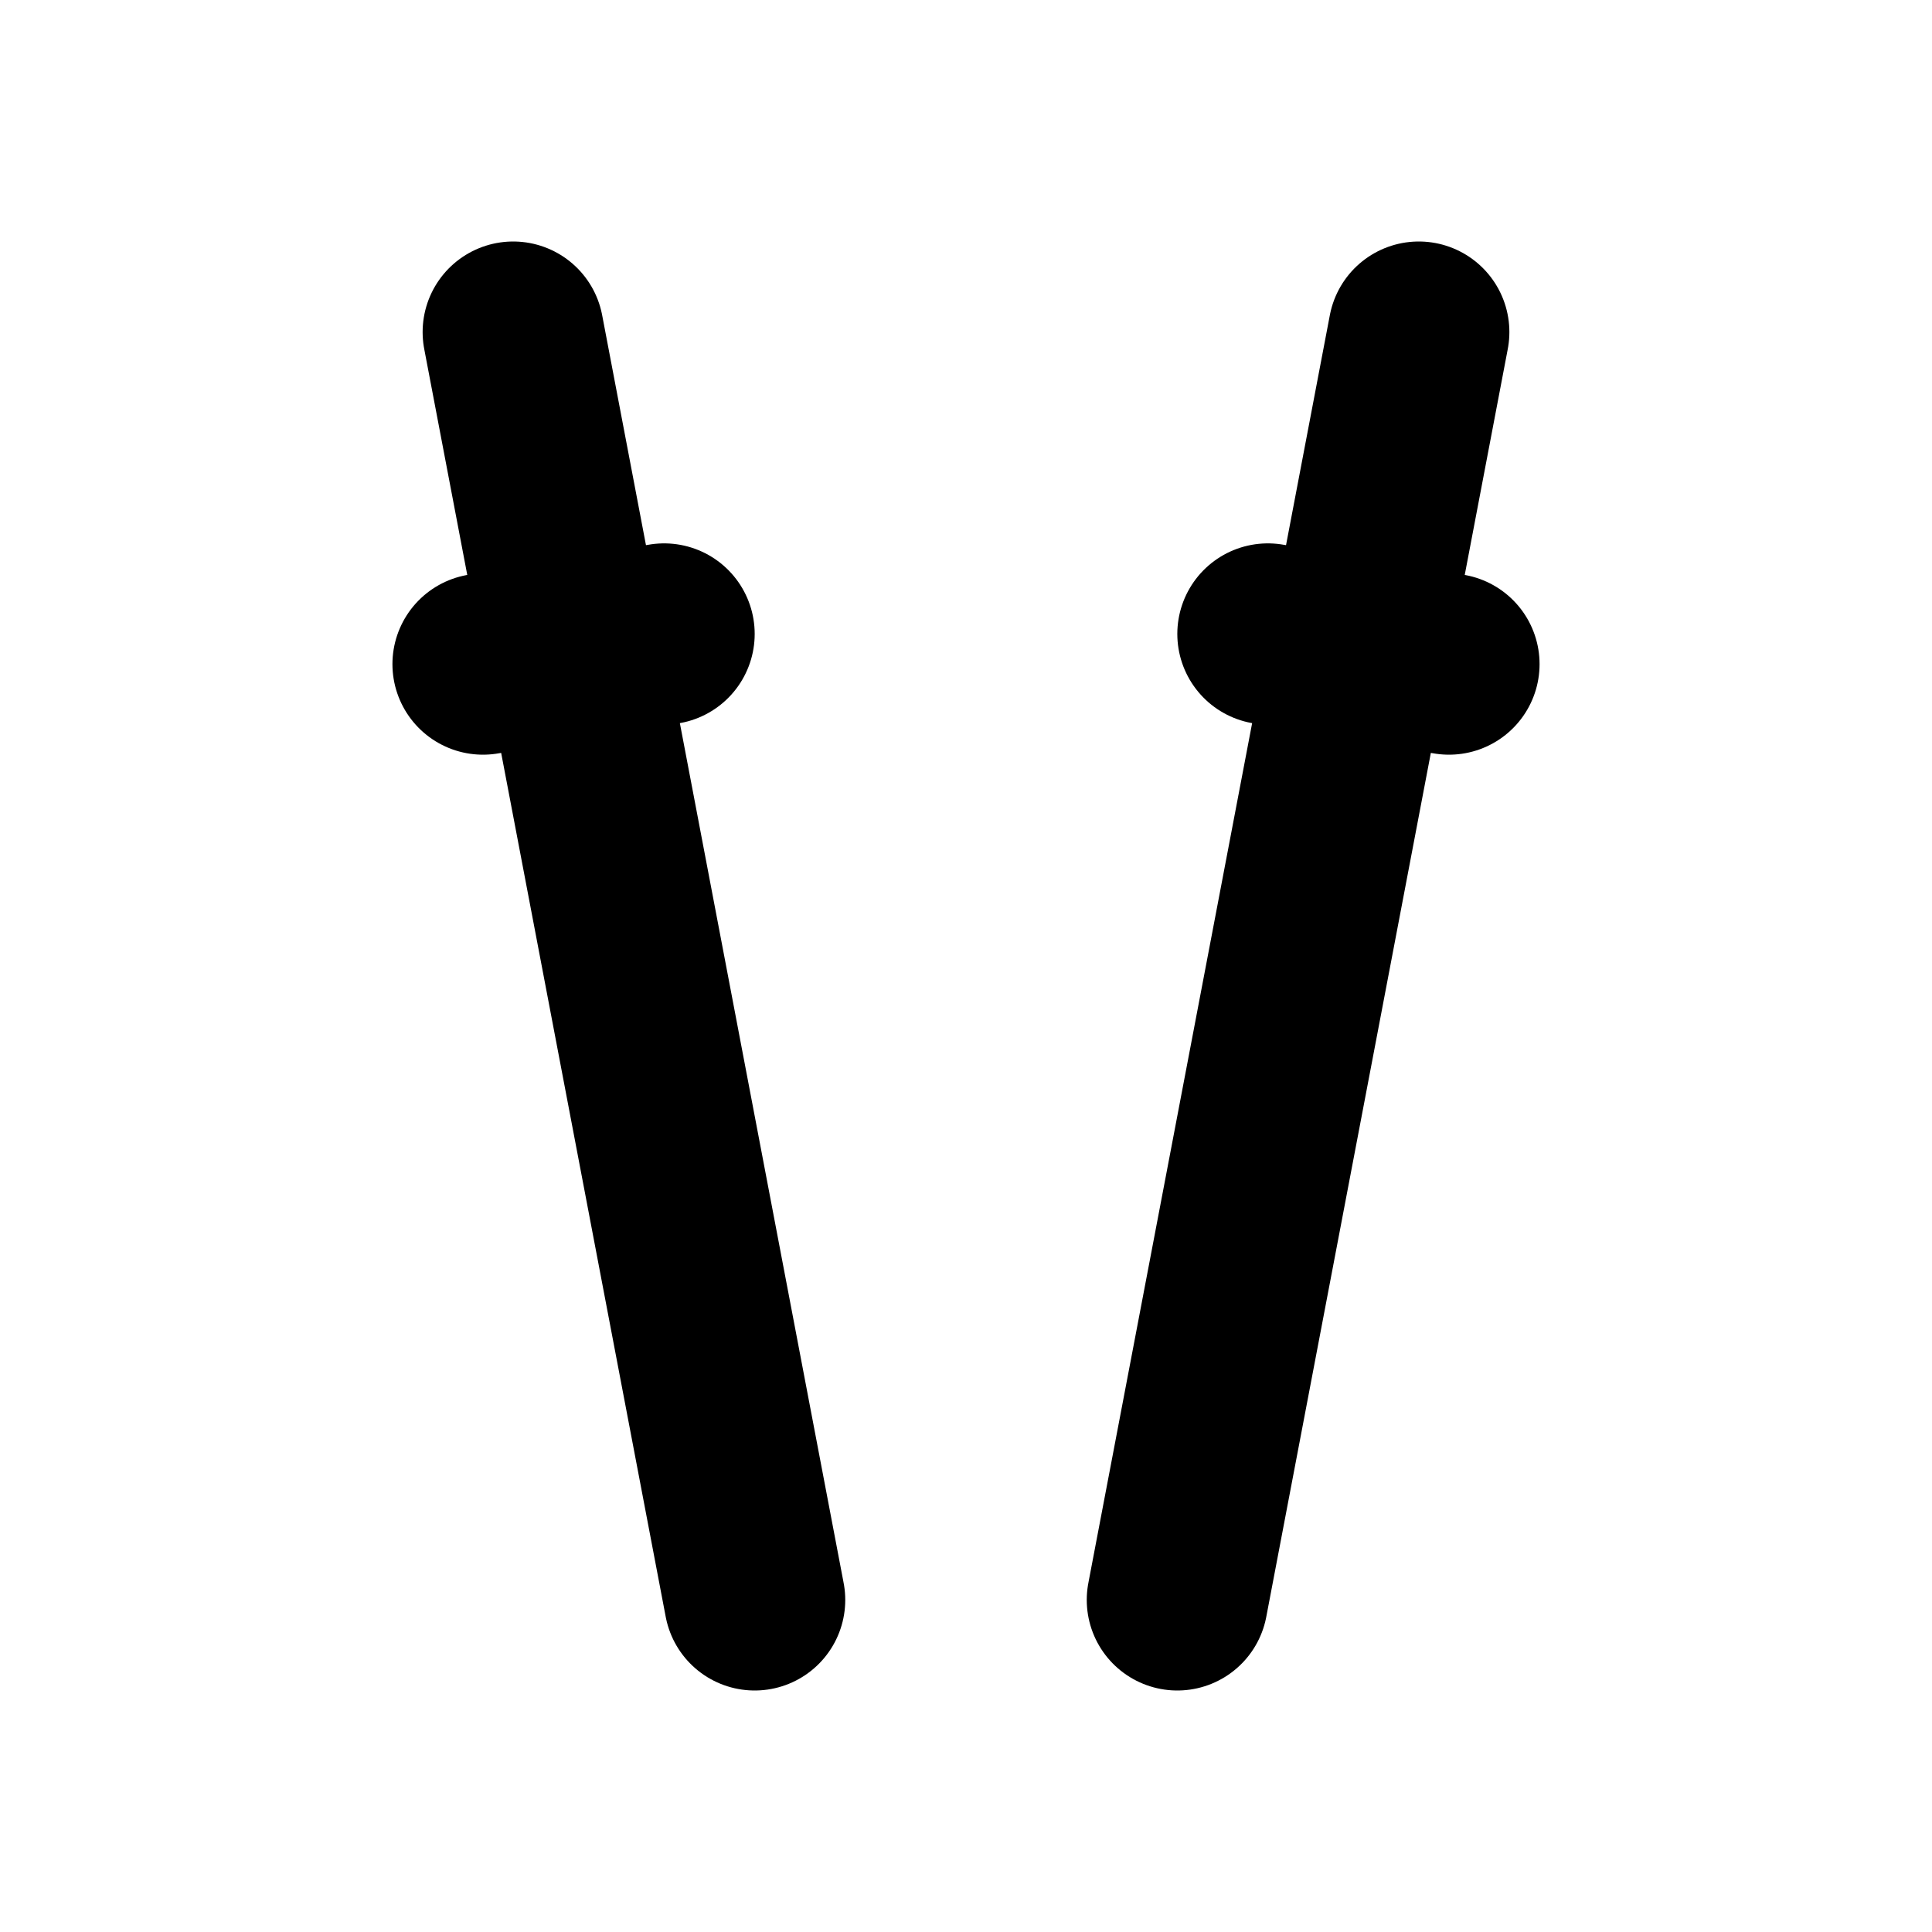
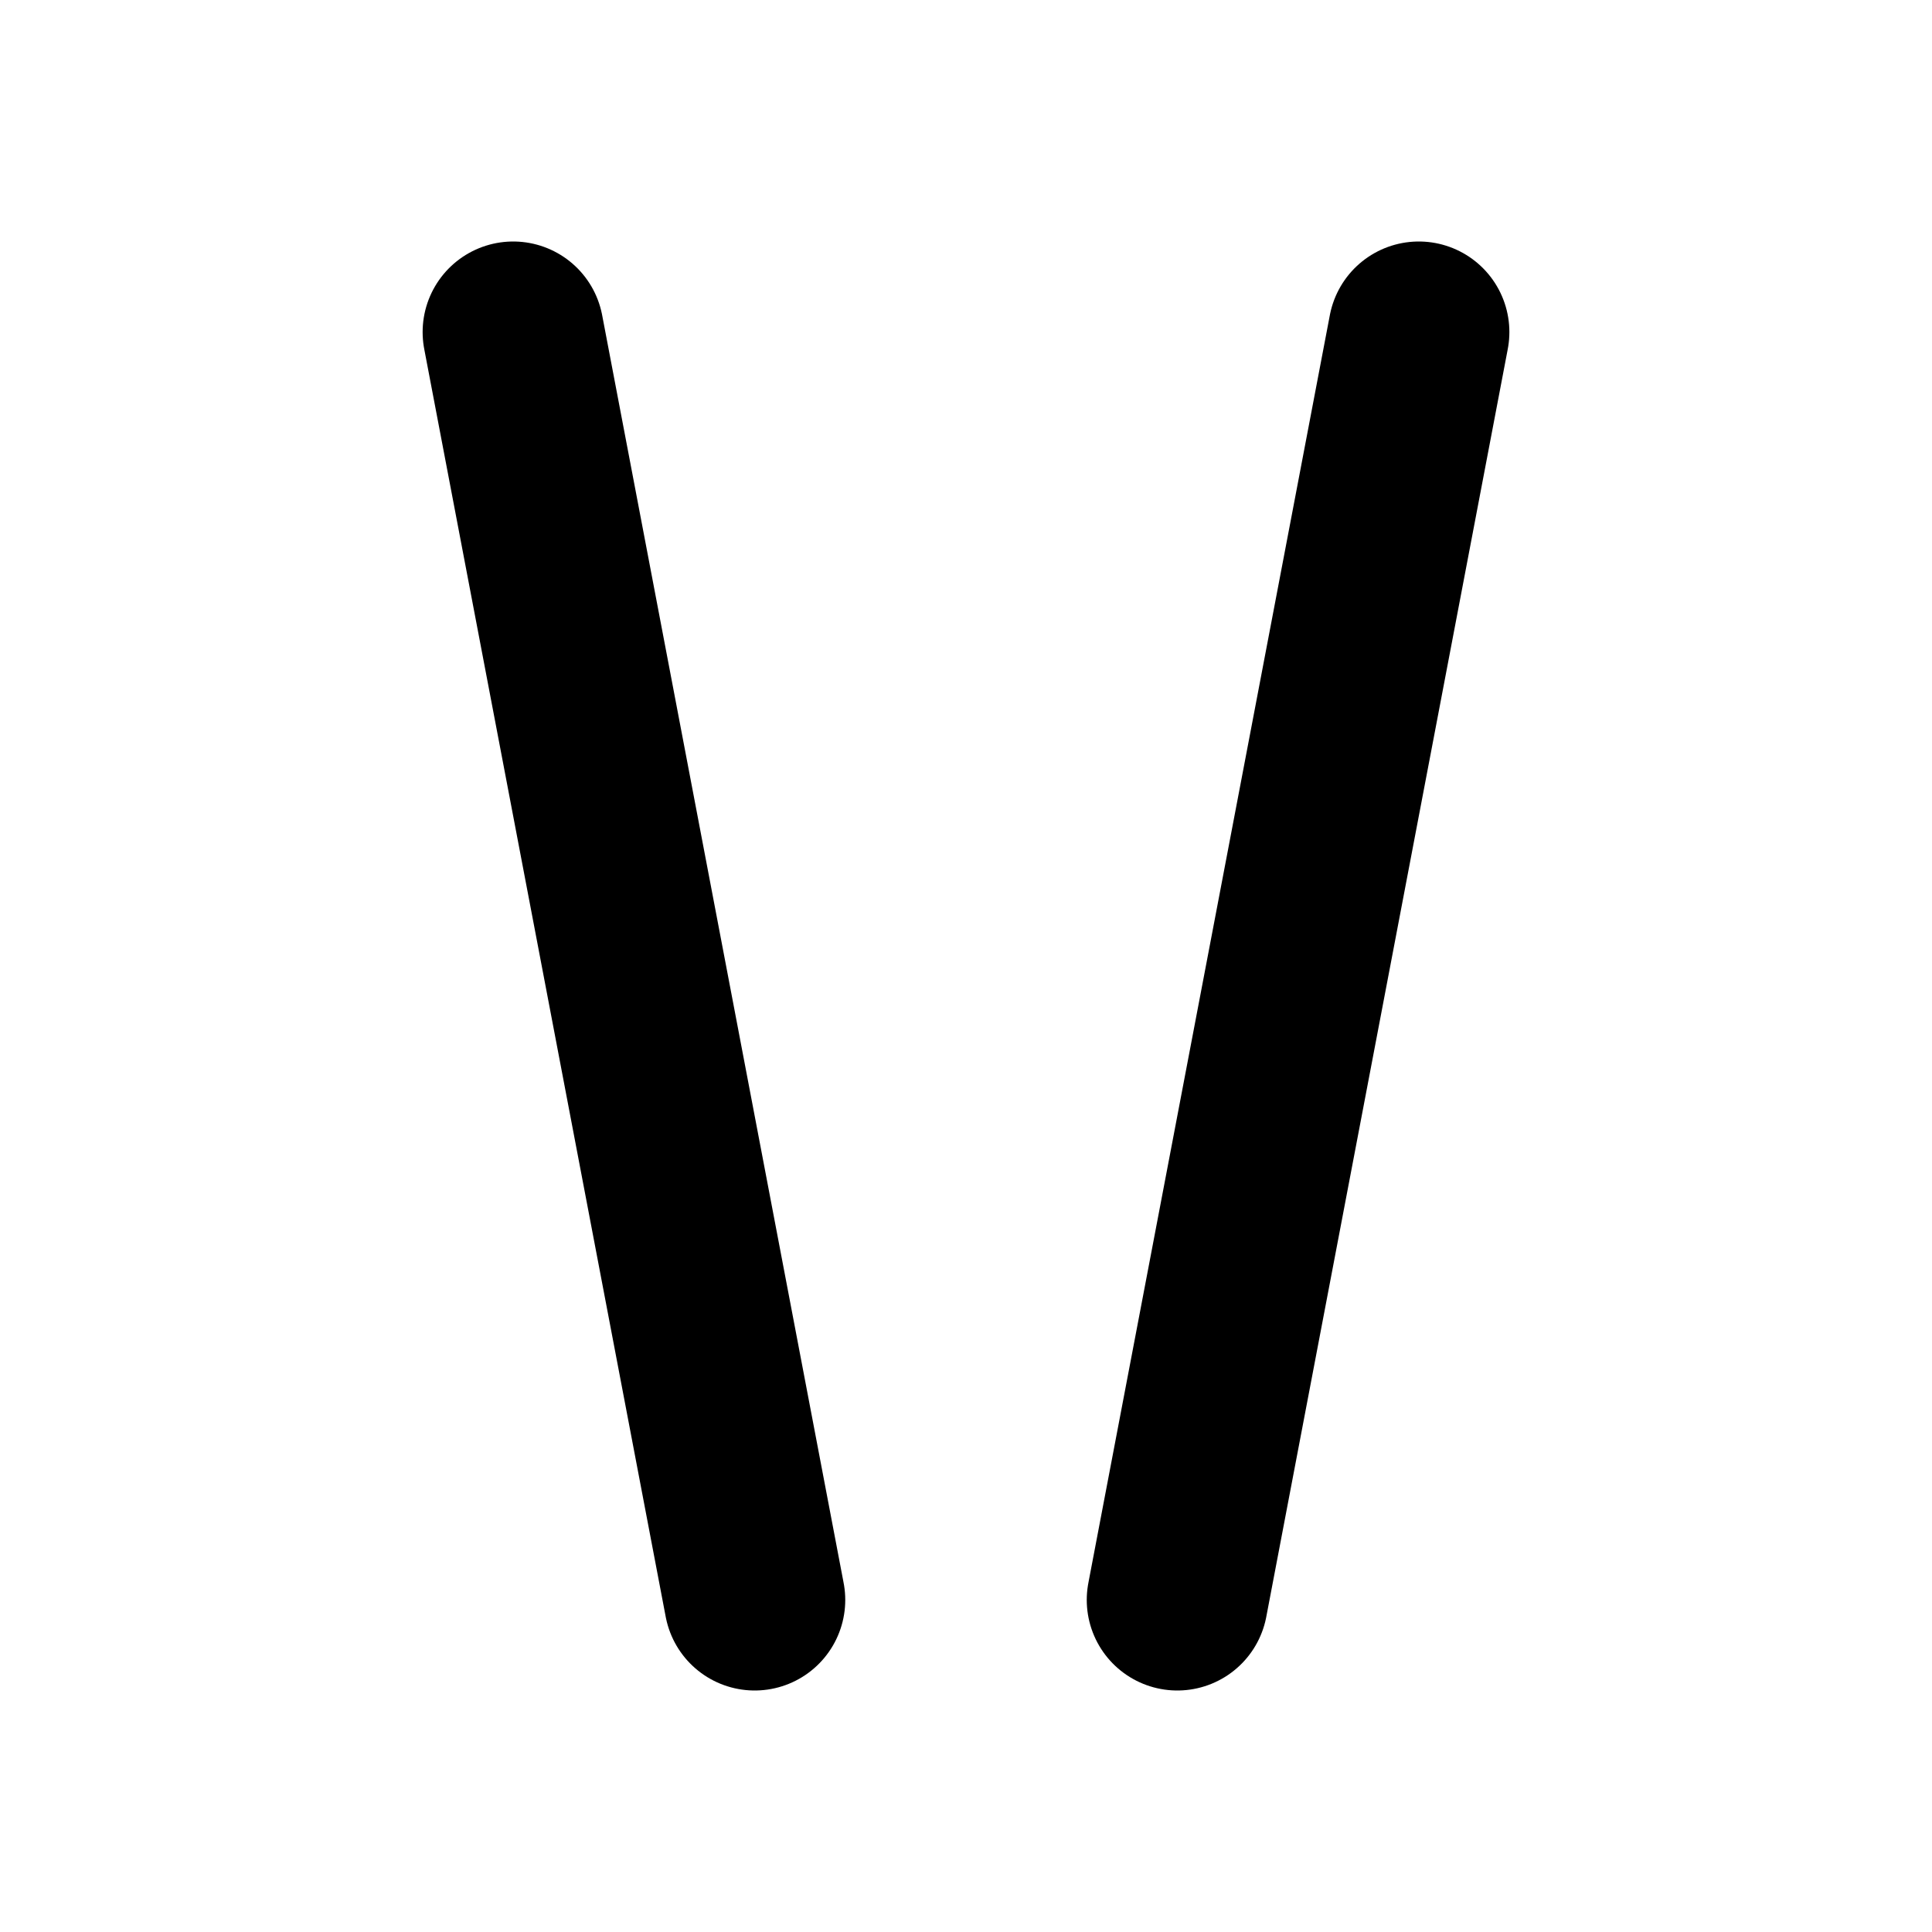
<svg xmlns="http://www.w3.org/2000/svg" width="16" height="16" viewBox="0 0 16 16" fill="none" stroke="currentColor" stroke-width="1.5" stroke-linecap="round" stroke-linejoin="round" aria-hidden="true" focusable="false">
-   <path d="M4.25 2.75L6.25 13.25M11.75 2.75L9.75 13.25M4 5.5L5.5 5.25M10.5 5.25L12 5.5" />
+   <path d="M4.25 2.75L6.25 13.25M11.75 2.75L9.75 13.25" />
</svg>
